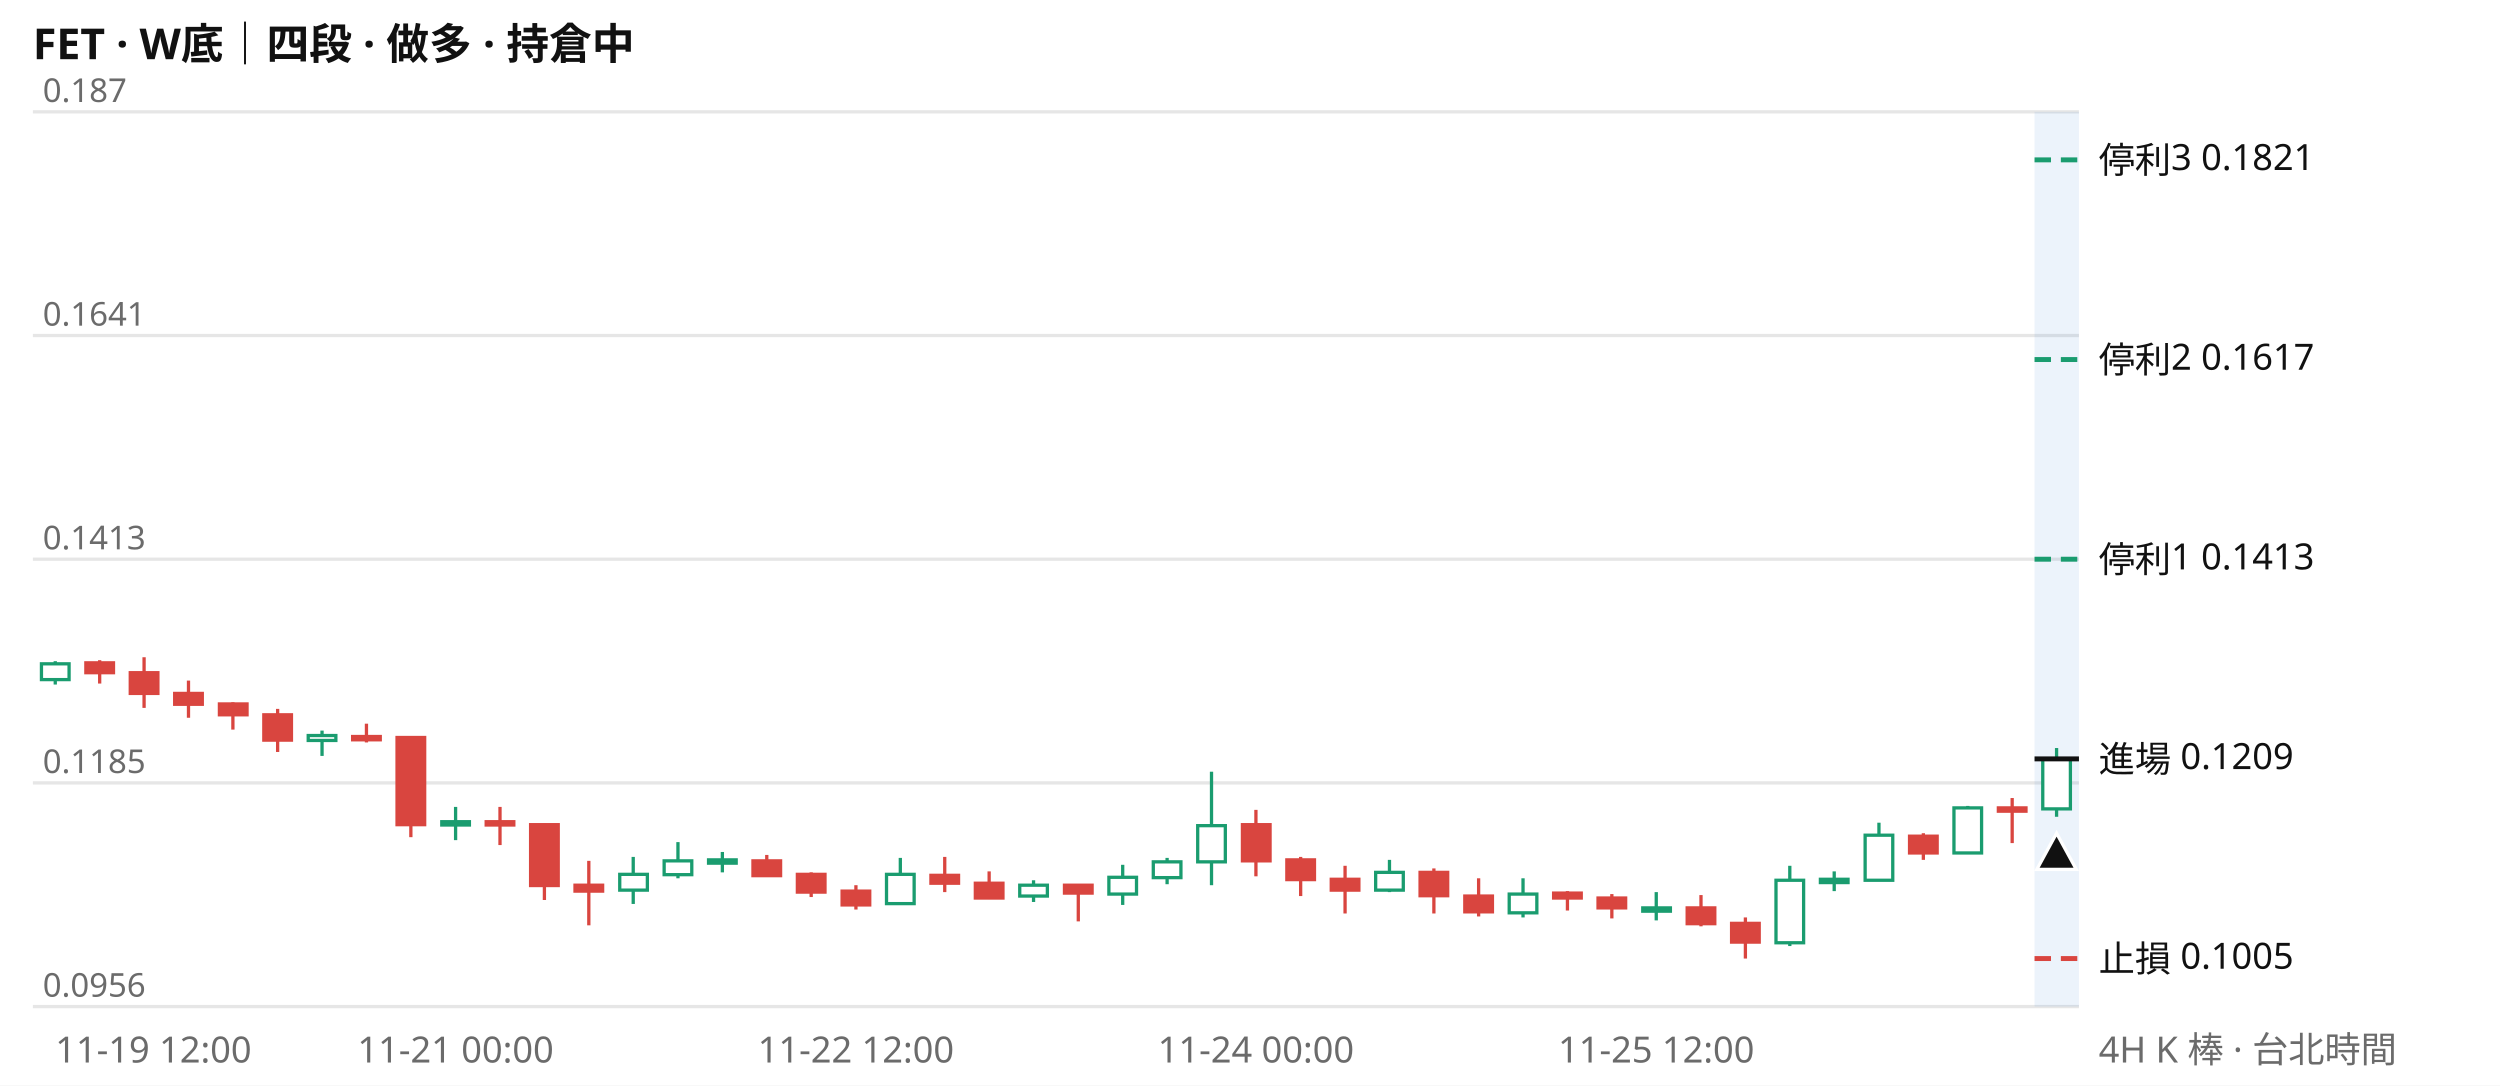
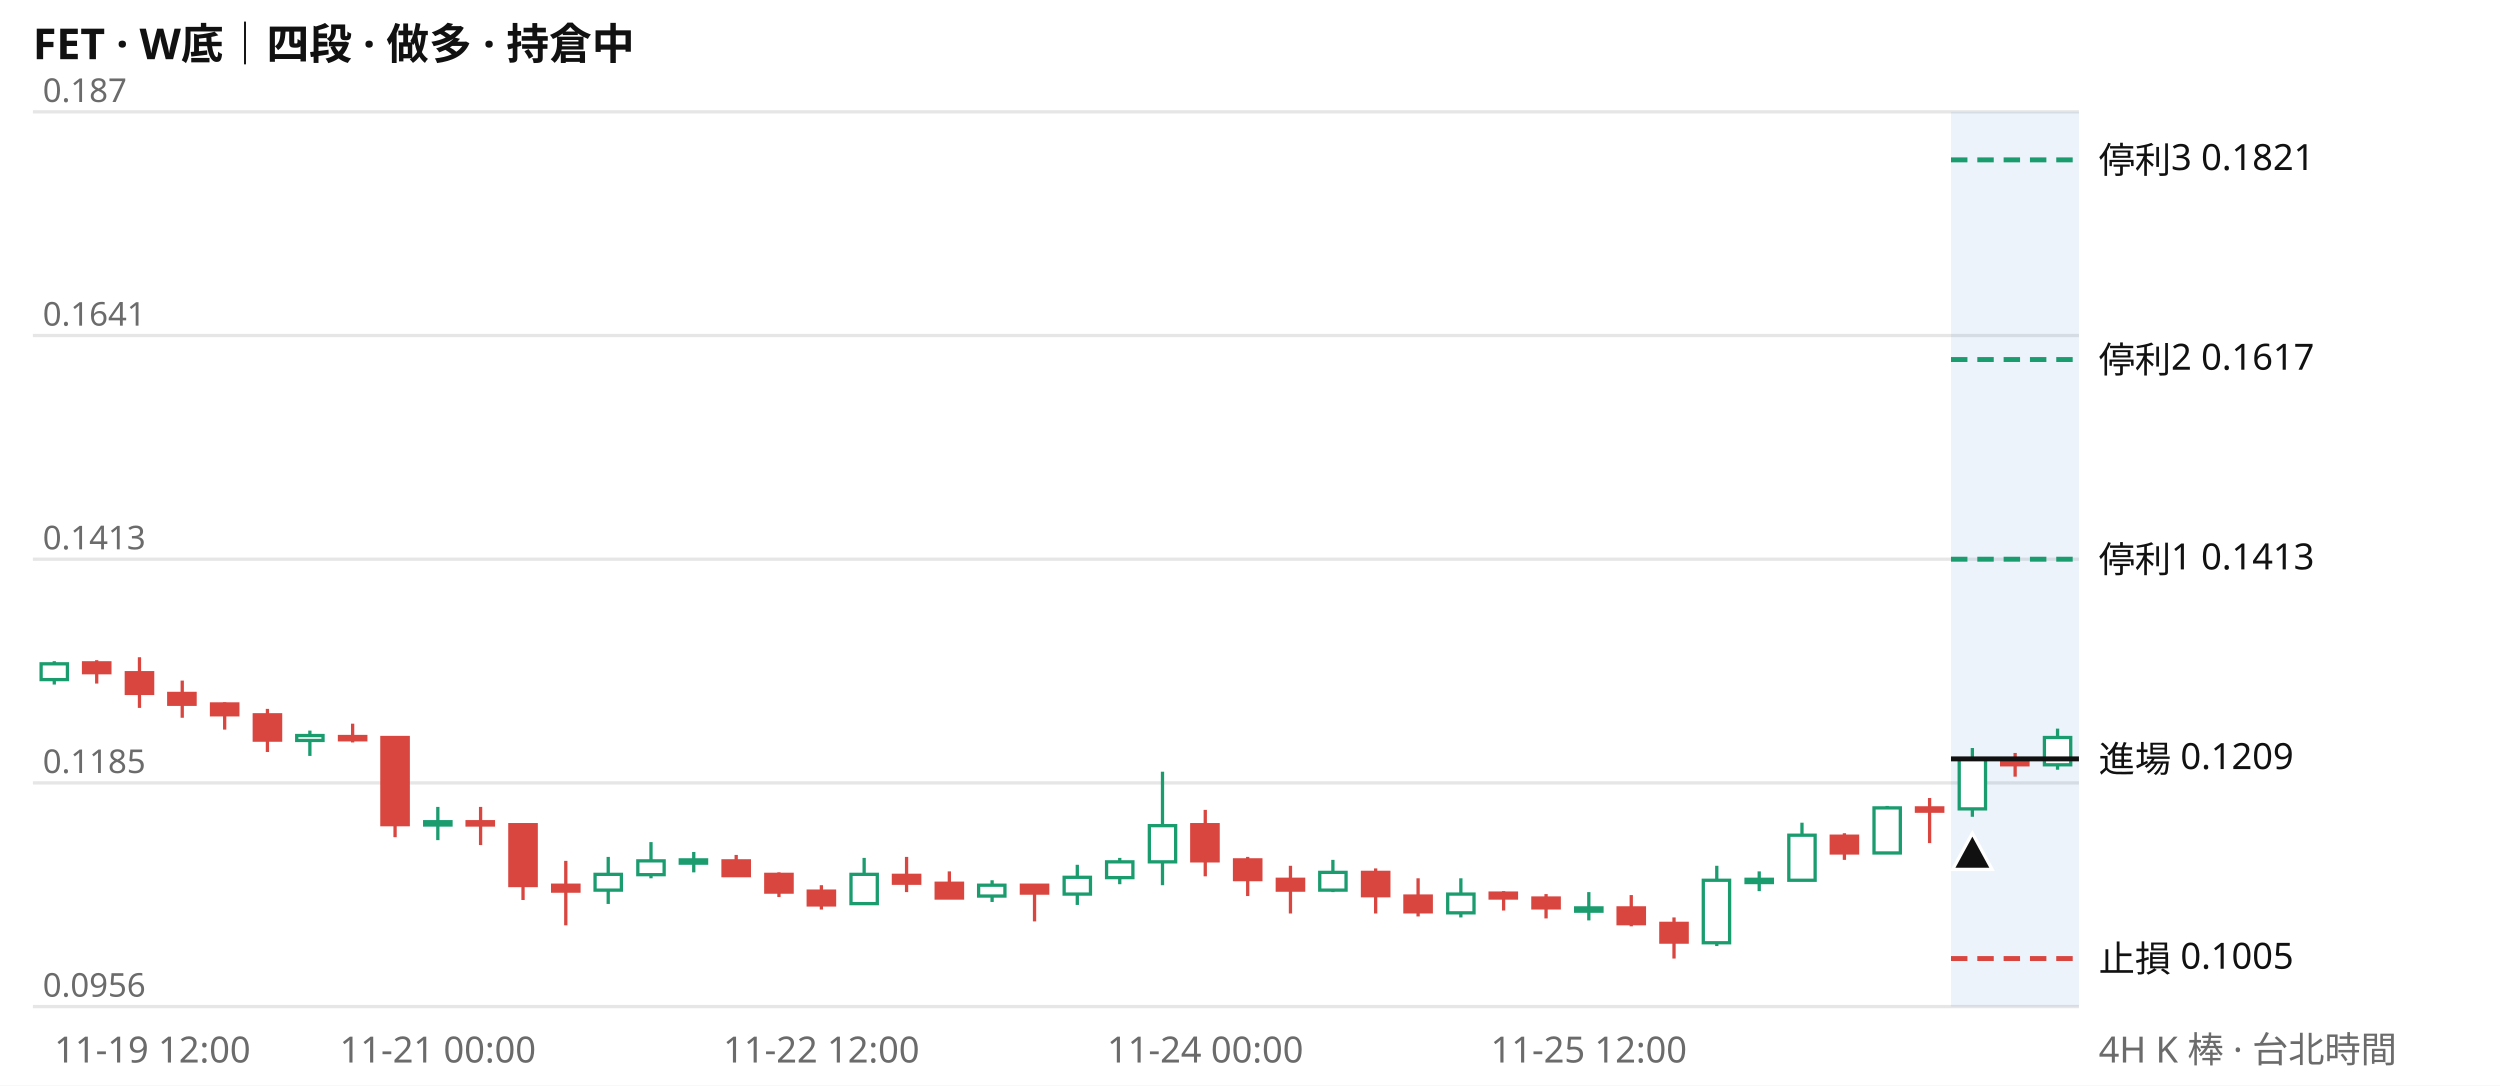
<svg xmlns="http://www.w3.org/2000/svg" viewBox="0 0 760 330" width="760" height="330" font-family="system-ui,Segoe UI,Microsoft JhengHei,sans-serif" font-size="11">
  <rect width="760" height="330" fill="#ffffff" />
  <text x="10" y="18" font-size="13" font-weight="600" fill="#111111">FET · W底｜四段 · 做多 · 持倉中</text>
  <line x1="10" x2="632" y1="306.0" y2="306.0" stroke="#e6e6e6" />
  <text x="13" y="303.0" fill="#6b6b6b" font-size="10">0.0956</text>
  <line x1="10" x2="632" y1="238.0" y2="238.0" stroke="#e6e6e6" />
  <text x="13" y="235.0" fill="#6b6b6b" font-size="10">0.1185</text>
  <line x1="10" x2="632" y1="170.0" y2="170.0" stroke="#e6e6e6" />
  <text x="13" y="167.0" fill="#6b6b6b" font-size="10">0.1413</text>
  <line x1="10" x2="632" y1="102.0" y2="102.0" stroke="#e6e6e6" />
  <text x="13" y="99.0" fill="#6b6b6b" font-size="10">0.1641</text>
  <line x1="10" x2="632" y1="34.0" y2="34.0" stroke="#e6e6e6" />
  <text x="13" y="31.0" fill="#6b6b6b" font-size="10">0.187</text>
-   <rect x="618.5" y="34" width="13.5" height="272" fill="#2a78d6" opacity="0.09" />
-   <path d="M16.8 201.0V208.1M97.9 222.1V229.8M138.5 245.3V255.4M192.5 260.5V274.8M206.1 256.0V267.0M219.6 259.0V265.2M273.7 260.8V275.1M314.2 267.6V274.2M341.3 262.9V275.1M354.8 260.8V268.8M368.3 234.6V269.1M422.4 261.4V271.2M463.0 267.0V278.9M503.5 271.2V279.8M544.1 263.2V287.6M557.6 264.9V270.9M571.2 250.1V267.6M598.2 245.0V259.3M625.2 227.4V248.3" stroke="#1a9c6f" fill="none" />
-   <path d="M30.3 200.7V207.8M43.8 199.8V215.2M57.3 206.9V218.2M70.8 213.5V221.8M84.4 215.5V228.6M111.4 220.0V225.7M124.9 223.9V254.5M152.0 245.3V256.9M165.5 250.4V273.6M179.0 261.7V281.3M233.1 259.9V266.1M246.6 265.2V272.7M260.2 269.1V276.5M287.2 260.5V271.2M300.7 264.9V273.3M327.8 268.8V280.1M381.8 246.2V266.4M395.4 260.5V272.4M408.9 263.2V277.7M435.9 264.0V277.7M449.5 267.0V278.6M476.5 270.9V276.8M490.0 271.8V279.2M517.1 272.1V281.6M530.6 278.9V291.4M584.7 253.3V261.4M611.7 242.6V256.3" stroke="#d9453f" fill="none" />
-   <path d="M12.6 201.8h8.4v4.8h-8.4zM93.7 223.6h8.4v1.5h-8.4zM134.3 249.8h8.4v1.0h-8.4zM188.4 265.8h8.4v4.8h-8.4zM201.9 261.7h8.4v4.2h-8.4zM215.4 261.4h8.4v1.0h-8.4zM269.5 265.8h8.4v8.9h-8.4zM310.0 269.1h8.4v3.3h-8.4zM337.1 266.7h8.4v5.1h-8.4zM350.6 262.0h8.4v4.8h-8.4zM364.1 251.0h8.4v11.0h-8.4zM418.2 265.2h8.4v5.4h-8.4zM458.8 271.8h8.4v5.7h-8.4zM499.4 276.0h8.4v1.0h-8.4zM539.9 267.6h8.4v19.0h-8.4zM553.4 267.3h8.4v1.0h-8.4zM567.0 253.9h8.4v13.7h-8.4zM594.0 245.6h8.4v13.7h-8.4zM621.0 230.7h8.4v15.2h-8.4z" stroke="#1a9c6f" fill="#ffffff" />
-   <path d="M26.1 201.5h8.4v3.0h-8.4zM39.6 204.5h8.4v6.3h-8.4zM53.1 210.8h8.4v3.3h-8.4zM66.7 214.0h8.4v3.3h-8.4zM80.2 217.3h8.4v7.7h-8.4zM107.2 223.9h8.4v1.0h-8.4zM120.7 224.2h8.4v26.5h-8.4zM147.8 249.8h8.4v1.0h-8.4zM161.3 250.7h8.4v18.5h-8.4zM174.8 269.1h8.4v1.8h-8.4zM228.9 261.7h8.4v4.5h-8.4zM242.4 265.8h8.4v5.4h-8.4zM256.0 270.9h8.4v4.2h-8.4zM283.0 266.1h8.4v2.4h-8.4zM296.5 268.5h8.4v4.5h-8.4zM323.6 269.1h8.4v2.4h-8.4zM377.7 250.7h8.4v11.0h-8.4zM391.2 261.4h8.4v6.0h-8.4zM404.7 267.3h8.4v3.3h-8.4zM431.7 265.2h8.4v7.1h-8.4zM445.3 272.4h8.4v4.8h-8.4zM472.3 271.5h8.4v1.5h-8.4zM485.8 273.0h8.4v3.0h-8.4zM512.9 276.0h8.4v4.8h-8.4zM526.4 280.7h8.4v5.7h-8.4zM580.5 254.2h8.4v5.1h-8.4zM607.5 245.6h8.4v1.0h-8.4z" stroke="#d9453f" fill="#d9453f" />
-   <line x1="618.5" x2="632" y1="48.6" y2="48.6" stroke="#1a9c6f" stroke-width="1.5" stroke-dasharray="5 3" />
+   <rect x="593.1" y="34" width="38.9" height="272" fill="#2a78d6" opacity="0.09" />
+   <path d="M16.5 201.0V208.1M94.2 222.1V229.8M133.1 245.3V255.4M184.9 260.5V274.8M197.9 256.0V267.0M210.9 259.0V265.2M262.7 260.8V275.1M301.6 267.6V274.2M327.5 262.9V275.1M340.4 260.8V268.8M353.4 234.6V269.1M405.2 261.4V271.2M444.1 267.0V278.9M483.0 271.2V279.8M521.9 263.2V287.6M534.8 264.9V270.9M547.8 250.1V267.6M573.7 245.0V259.3M599.6 227.4V248.3M625.5 221.5V234.0" stroke="#1a9c6f" fill="none" />
+   <path d="M29.4 200.7V207.8M42.4 199.8V215.2M55.4 206.9V218.2M68.3 213.5V221.8M81.3 215.5V228.6M107.2 220.0V225.7M120.1 223.9V254.5M146.1 245.3V256.9M159.0 250.4V273.6M172.0 261.7V281.3M223.8 259.9V266.1M236.8 265.2V272.7M249.7 269.1V276.5M275.6 260.5V271.2M288.6 264.9V273.3M314.5 268.8V280.1M366.4 246.2V266.4M379.3 260.5V272.4M392.3 263.2V277.7M418.2 264.0V277.7M431.1 267.0V278.6M457.1 270.9V276.8M470.0 271.8V279.2M495.9 272.1V281.6M508.9 278.9V291.4M560.7 253.3V261.4M586.6 242.6V256.3M612.6 228.9V236.1" stroke="#d9453f" fill="none" />
+   <path d="M12.5 201.8h8.0v4.8h-8.0zM90.2 223.6h8.0v1.5h-8.0zM129.1 249.8h8.0v1.0h-8.0zM180.9 265.8h8.0v4.8h-8.0zM193.9 261.7h8.0v4.2h-8.0zM206.8 261.4h8.0v1.0h-8.0zM258.7 265.8h8.0v8.9h-8.0zM297.5 269.1h8.0v3.3h-8.0zM323.5 266.7h8.0v5.1h-8.0zM336.4 262.0h8.0v4.8h-8.0zM349.4 251.0h8.0v11.0h-8.0zM401.2 265.2h8.0v5.4h-8.0zM440.1 271.8h8.0v5.7h-8.0zM479.0 276.0h8.0v1.0h-8.0zM517.8 267.6h8.0v19.0h-8.0zM530.8 267.3h8.0v1.0h-8.0zM543.8 253.9h8.0v13.7h-8.0zM569.7 245.6h8.0v13.7h-8.0zM595.6 230.7h8.0v15.2h-8.0zM621.5 224.2h8.0v8.3h-8.0z" stroke="#1a9c6f" fill="#ffffff" />
+   <path d="M25.4 201.5h8.0v3.0h-8.0zM38.4 204.5h8.0v6.3h-8.0zM51.3 210.8h8.0v3.3h-8.0zM64.3 214.0h8.0v3.3h-8.0zM77.3 217.3h8.0v7.7h-8.0zM103.2 223.9h8.0v1.0h-8.0zM116.1 224.2h8.0v26.5h-8.0zM142.0 249.8h8.0v1.0h-8.0zM155.0 250.7h8.0v18.5h-8.0zM168.0 269.1h8.0v1.8h-8.0zM219.8 261.7h8.0v4.5h-8.0zM232.8 265.8h8.0v5.4h-8.0zM245.7 270.9h8.0v4.2h-8.0zM271.6 266.1h8.0v2.4h-8.0zM284.6 268.5h8.0v4.5h-8.0zM310.5 269.1h8.0v2.4h-8.0zM362.3 250.7h8.0v11.0h-8.0zM375.3 261.4h8.0v6.0h-8.0zM388.3 267.3h8.0v3.3h-8.0zM414.2 265.2h8.0v7.1h-8.0zM427.1 272.4h8.0v4.8h-8.0zM453.0 271.5h8.0v1.5h-8.0zM466.0 273.0h8.0v3.0h-8.0zM491.9 276.0h8.0v4.8h-8.0zM504.9 280.7h8.0v5.7h-8.0zM556.7 254.2h8.0v5.1h-8.0zM582.6 245.6h8.0v1.0h-8.0zM608.5 231.0h8.0v1.5h-8.0z" stroke="#d9453f" fill="#d9453f" />
+   <line x1="593.1" x2="632" y1="48.6" y2="48.6" stroke="#1a9c6f" stroke-width="1.5" stroke-dasharray="5 3" />
  <text x="638" y="52.6" fill="#111111">停利3 0.1821</text>
-   <line x1="618.5" x2="632" y1="109.3" y2="109.3" stroke="#1a9c6f" stroke-width="1.5" stroke-dasharray="5 3" />
+   <line x1="593.1" x2="632" y1="109.3" y2="109.3" stroke="#1a9c6f" stroke-width="1.5" stroke-dasharray="5 3" />
  <text x="638" y="113.3" fill="#111111">停利2 0.1617</text>
-   <line x1="618.5" x2="632" y1="170.0" y2="170.0" stroke="#1a9c6f" stroke-width="1.5" stroke-dasharray="5 3" />
+   <line x1="593.1" x2="632" y1="170.0" y2="170.0" stroke="#1a9c6f" stroke-width="1.5" stroke-dasharray="5 3" />
  <text x="638" y="174.0" fill="#111111">停利1 0.1413</text>
-   <line x1="618.5" x2="632" y1="230.7" y2="230.7" stroke="#111111" stroke-width="1.5" />
+   <line x1="593.1" x2="632" y1="230.7" y2="230.7" stroke="#111111" stroke-width="1.5" />
  <text x="638" y="234.7" fill="#111111">進場 0.1209</text>
-   <line x1="618.5" x2="632" y1="291.4" y2="291.4" stroke="#d9453f" stroke-width="1.5" stroke-dasharray="5 3" />
+   <line x1="593.1" x2="632" y1="291.4" y2="291.4" stroke="#d9453f" stroke-width="1.5" stroke-dasharray="5 3" />
  <text x="638" y="295.4" fill="#111111">止損 0.1005</text>
-   <path d="M625.2 253.3l6 11h-12z" fill="#111111" stroke="#ffffff" />
-   <text x="16.8" y="323" fill="#6b6b6b" text-anchor="start">11-19 12:00</text>
-   <text x="138.5" y="323" fill="#6b6b6b" text-anchor="middle">11-21 00:00</text>
-   <text x="260.2" y="323" fill="#6b6b6b" text-anchor="middle">11-22 12:00</text>
-   <text x="381.8" y="323" fill="#6b6b6b" text-anchor="middle">11-24 00:00</text>
-   <text x="503.5" y="323" fill="#6b6b6b" text-anchor="middle">11-25 12:00</text>
+   <path d="M599.6 253.3l6 11h-12z" fill="#111111" stroke="#ffffff" />
+   <text x="16.5" y="323" fill="#6b6b6b" text-anchor="start">11-19 12:00</text>
+   <text x="133.1" y="323" fill="#6b6b6b" text-anchor="middle">11-21 00:00</text>
+   <text x="249.7" y="323" fill="#6b6b6b" text-anchor="middle">11-22 12:00</text>
+   <text x="366.4" y="323" fill="#6b6b6b" text-anchor="middle">11-24 00:00</text>
+   <text x="483.0" y="323" fill="#6b6b6b" text-anchor="middle">11-25 12:00</text>
  <text x="638" y="323" fill="#6b6b6b">4H K 棒 · 台北時間</text>
</svg>
